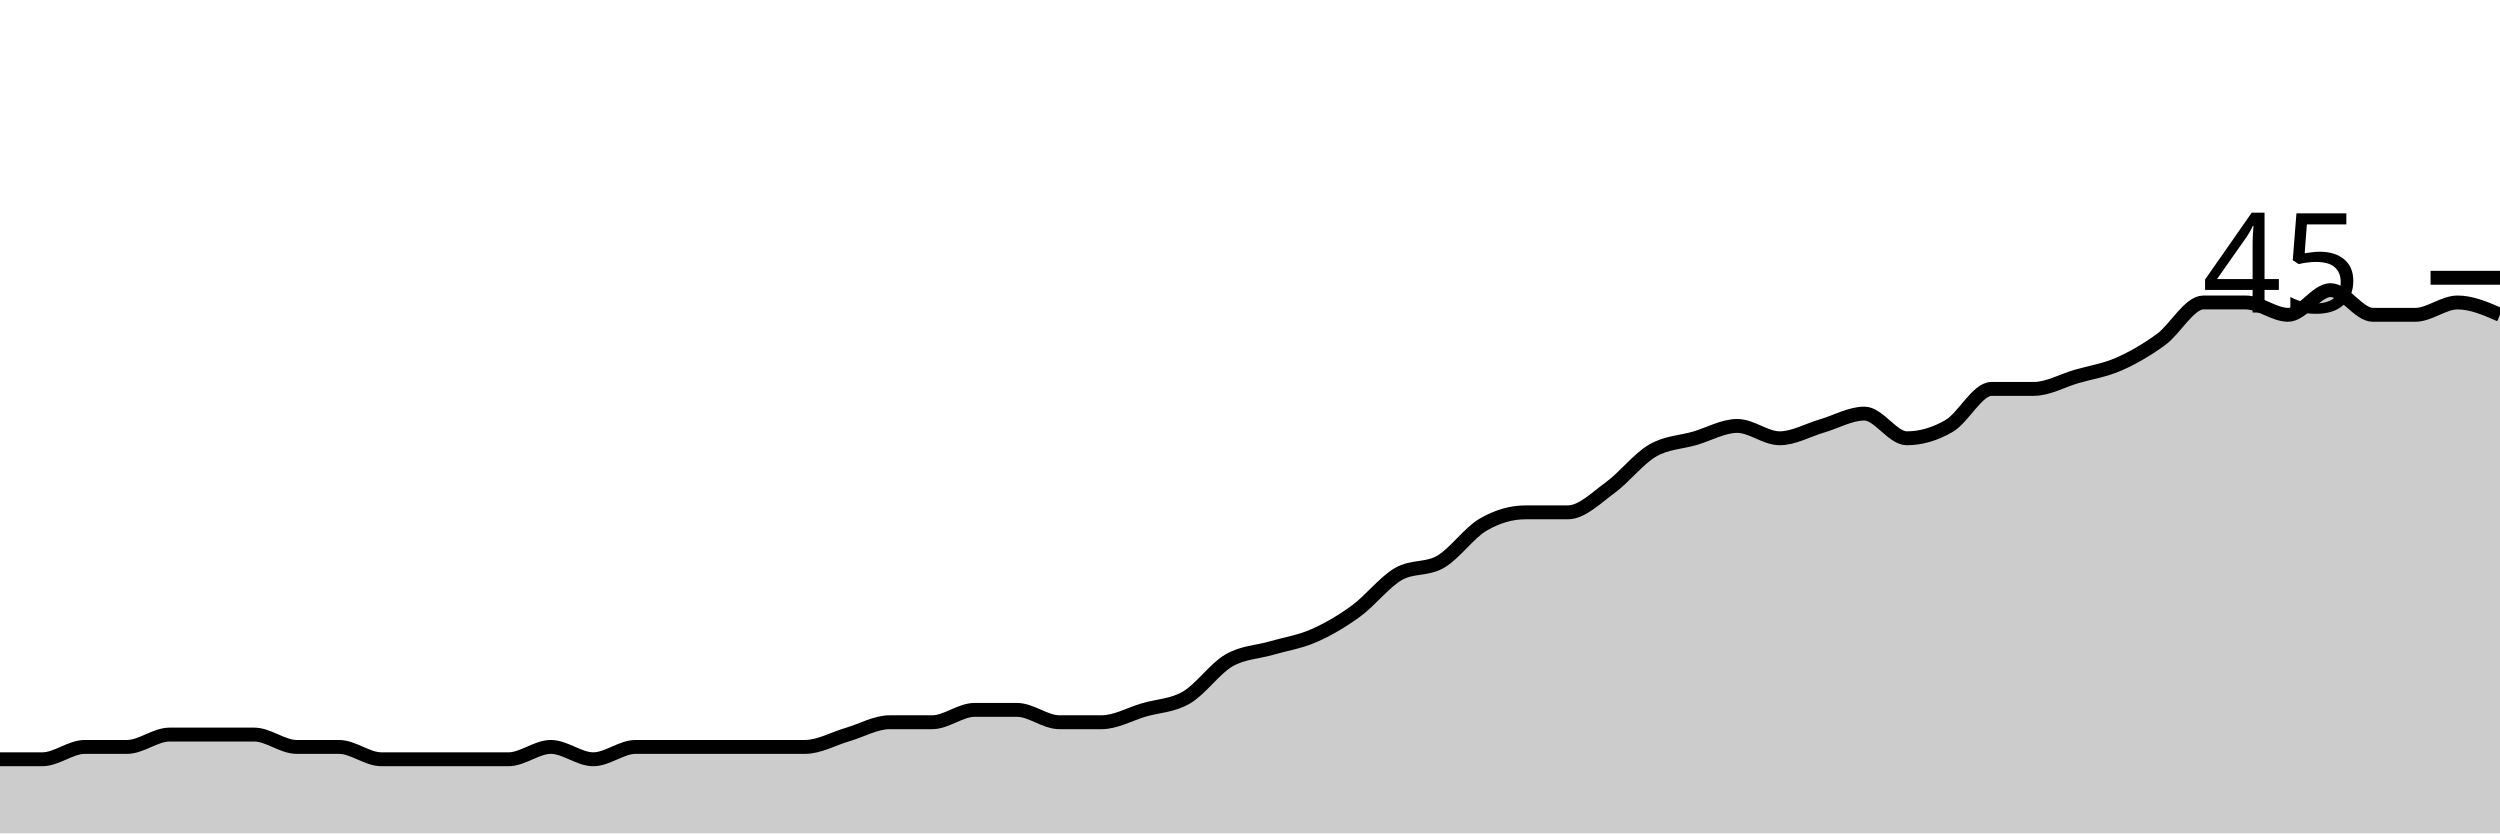
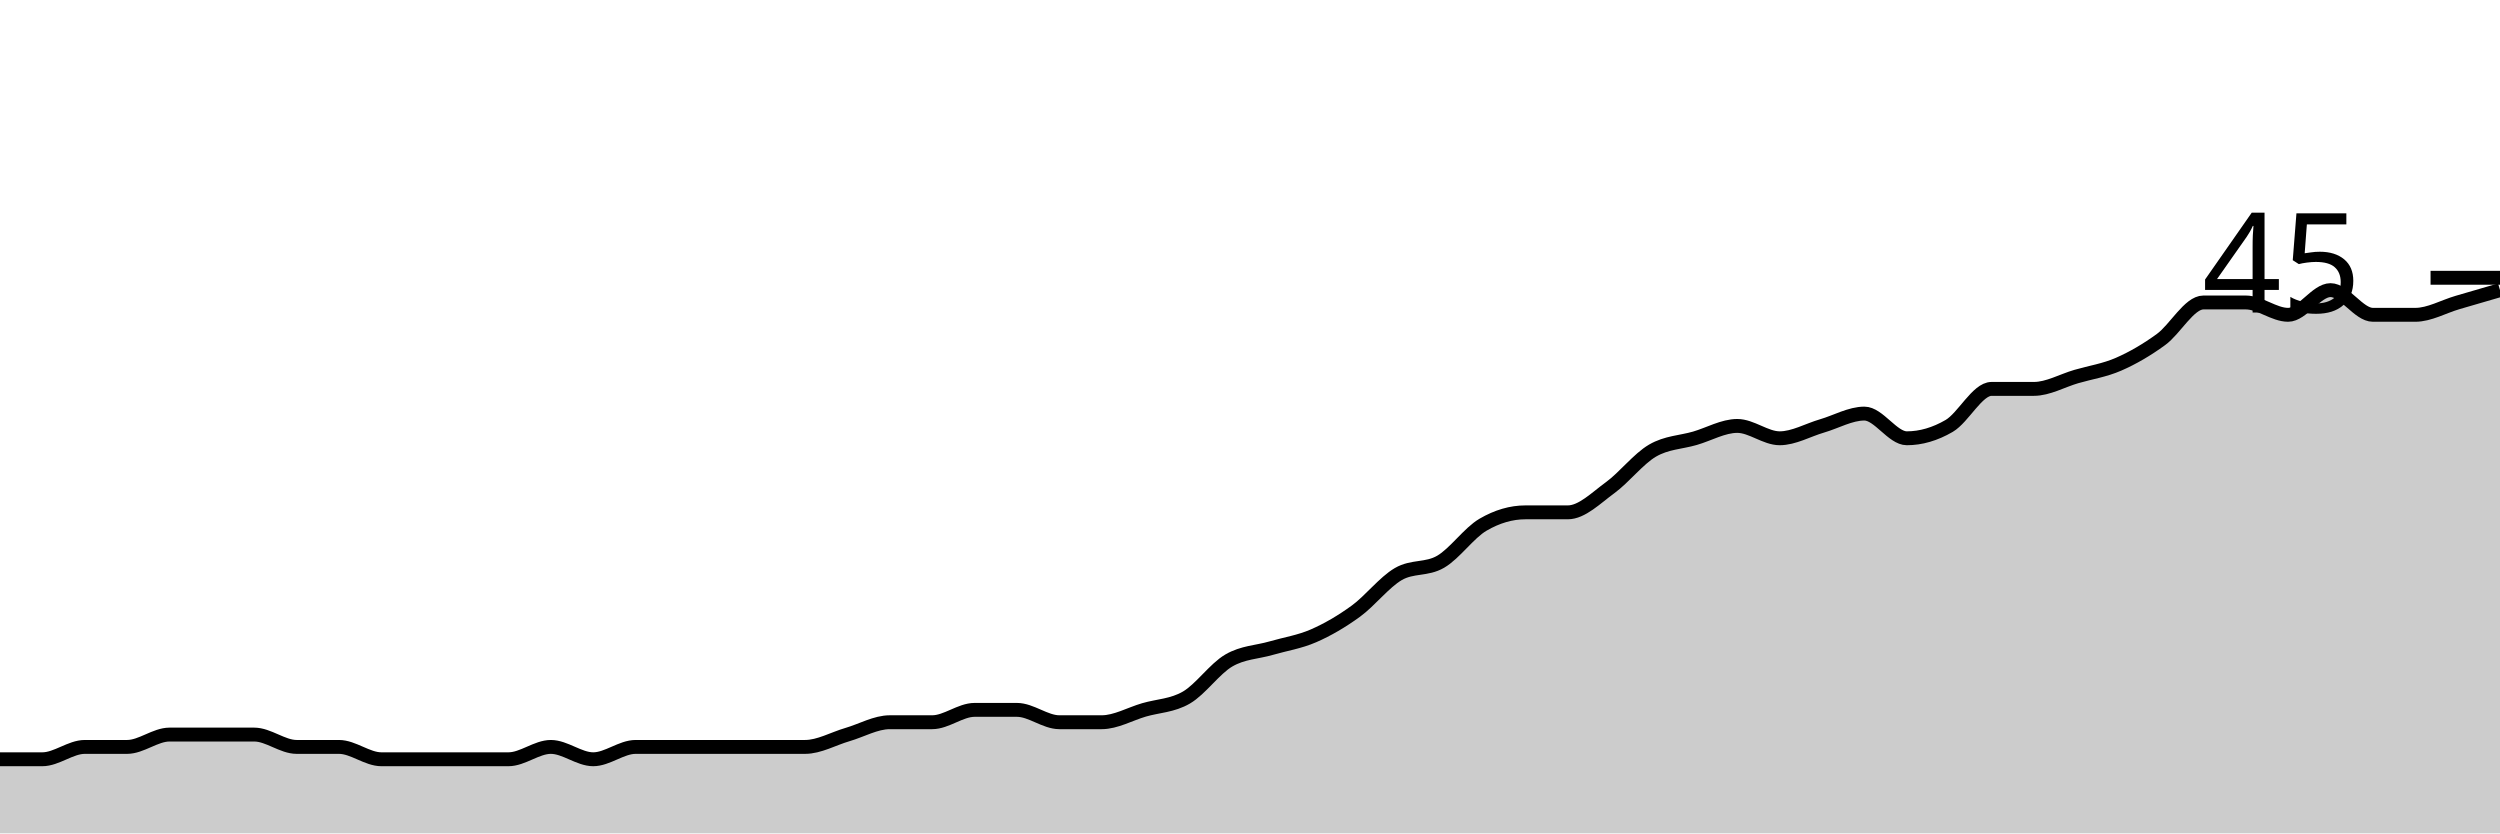
<svg xmlns="http://www.w3.org/2000/svg" viewBox="0 0 180 60">
  <g transform="translate(0,20)">
-     <path class="area" fill="rgba(0, 0, 0, 0.2)" d="M0,34.667C1.017,34.667,2.034,34.667,3.051,34.667C4.068,34.667,5.085,33.778,6.102,33.778C7.119,33.778,8.136,33.778,9.153,33.778C10.169,33.778,11.186,32.889,12.203,32.889C13.22,32.889,14.237,32.889,15.254,32.889C16.271,32.889,17.288,32.889,18.305,32.889C19.322,32.889,20.339,33.778,21.356,33.778C22.373,33.778,23.39,33.778,24.407,33.778C25.424,33.778,26.441,34.667,27.458,34.667C28.475,34.667,29.492,34.667,30.508,34.667C31.525,34.667,32.542,34.667,33.559,34.667C34.576,34.667,35.593,34.667,36.61,34.667C37.627,34.667,38.644,33.778,39.661,33.778C40.678,33.778,41.695,34.667,42.712,34.667C43.729,34.667,44.746,33.778,45.763,33.778C46.78,33.778,47.797,33.778,48.814,33.778C49.831,33.778,50.847,33.778,51.864,33.778C52.881,33.778,53.898,33.778,54.915,33.778C55.932,33.778,56.949,33.778,57.966,33.778C58.983,33.778,60,33.185,61.017,32.889C62.034,32.593,63.051,32,64.068,32C65.085,32,66.102,32,67.119,32C68.136,32,69.153,31.111,70.169,31.111C71.186,31.111,72.203,31.111,73.22,31.111C74.237,31.111,75.254,32,76.271,32C77.288,32,78.305,32,79.322,32C80.339,32,81.356,31.407,82.373,31.111C83.39,30.815,84.407,30.815,85.424,30.222C86.441,29.63,87.458,28.148,88.475,27.556C89.492,26.963,90.508,26.963,91.525,26.667C92.542,26.37,93.559,26.222,94.576,25.778C95.593,25.333,96.61,24.741,97.627,24C98.644,23.259,99.661,21.926,100.678,21.333C101.695,20.741,102.712,21.037,103.729,20.444C104.746,19.852,105.763,18.37,106.78,17.778C107.797,17.185,108.814,16.889,109.831,16.889C110.847,16.889,111.864,16.889,112.881,16.889C113.898,16.889,114.915,15.852,115.932,15.111C116.949,14.37,117.966,13.037,118.983,12.444C120,11.852,121.017,11.852,122.034,11.556C123.051,11.259,124.068,10.667,125.085,10.667C126.102,10.667,127.119,11.556,128.136,11.556C129.153,11.556,130.169,10.963,131.186,10.667C132.203,10.37,133.22,9.778,134.237,9.778C135.254,9.778,136.271,11.556,137.288,11.556C138.305,11.556,139.322,11.259,140.339,10.667C141.356,10.074,142.373,8,143.39,8C144.407,8,145.424,8,146.441,8C147.458,8,148.475,7.407,149.492,7.111C150.508,6.815,151.525,6.667,152.542,6.222C153.559,5.778,154.576,5.185,155.593,4.444C156.61,3.704,157.627,1.778,158.644,1.778C159.661,1.778,160.678,1.778,161.695,1.778C162.712,1.778,163.729,2.667,164.746,2.667C165.763,2.667,166.78,0.889,167.797,0.889C168.814,0.889,169.831,2.667,170.847,2.667C171.864,2.667,172.881,2.667,173.898,2.667C174.915,2.667,175.932,1.778,176.949,1.778C177.966,1.778,178.983,2.222,180,2.667L180,40C178.983,40,177.966,40,176.949,40C175.932,40,174.915,40,173.898,40C172.881,40,171.864,40,170.847,40C169.831,40,168.814,40,167.797,40C166.78,40,165.763,40,164.746,40C163.729,40,162.712,40,161.695,40C160.678,40,159.661,40,158.644,40C157.627,40,156.61,40,155.593,40C154.576,40,153.559,40,152.542,40C151.525,40,150.508,40,149.492,40C148.475,40,147.458,40,146.441,40C145.424,40,144.407,40,143.39,40C142.373,40,141.356,40,140.339,40C139.322,40,138.305,40,137.288,40C136.271,40,135.254,40,134.237,40C133.22,40,132.203,40,131.186,40C130.169,40,129.153,40,128.136,40C127.119,40,126.102,40,125.085,40C124.068,40,123.051,40,122.034,40C121.017,40,120,40,118.983,40C117.966,40,116.949,40,115.932,40C114.915,40,113.898,40,112.881,40C111.864,40,110.847,40,109.831,40C108.814,40,107.797,40,106.78,40C105.763,40,104.746,40,103.729,40C102.712,40,101.695,40,100.678,40C99.661,40,98.644,40,97.627,40C96.61,40,95.593,40,94.576,40C93.559,40,92.542,40,91.525,40C90.508,40,89.492,40,88.475,40C87.458,40,86.441,40,85.424,40C84.407,40,83.39,40,82.373,40C81.356,40,80.339,40,79.322,40C78.305,40,77.288,40,76.271,40C75.254,40,74.237,40,73.22,40C72.203,40,71.186,40,70.169,40C69.153,40,68.136,40,67.119,40C66.102,40,65.085,40,64.068,40C63.051,40,62.034,40,61.017,40C60,40,58.983,40,57.966,40C56.949,40,55.932,40,54.915,40C53.898,40,52.881,40,51.864,40C50.847,40,49.831,40,48.814,40C47.797,40,46.78,40,45.763,40C44.746,40,43.729,40,42.712,40C41.695,40,40.678,40,39.661,40C38.644,40,37.627,40,36.61,40C35.593,40,34.576,40,33.559,40C32.542,40,31.525,40,30.508,40C29.492,40,28.475,40,27.458,40C26.441,40,25.424,40,24.407,40C23.39,40,22.373,40,21.356,40C20.339,40,19.322,40,18.305,40C17.288,40,16.271,40,15.254,40C14.237,40,13.22,40,12.203,40C11.186,40,10.169,40,9.153,40C8.136,40,7.119,40,6.102,40C5.085,40,4.068,40,3.051,40C2.034,40,1.017,40,0,40Z" />
-     <path class="line" stroke="black" fill="none" d="M0,34.667C1.017,34.667,2.034,34.667,3.051,34.667C4.068,34.667,5.085,33.778,6.102,33.778C7.119,33.778,8.136,33.778,9.153,33.778C10.169,33.778,11.186,32.889,12.203,32.889C13.22,32.889,14.237,32.889,15.254,32.889C16.271,32.889,17.288,32.889,18.305,32.889C19.322,32.889,20.339,33.778,21.356,33.778C22.373,33.778,23.39,33.778,24.407,33.778C25.424,33.778,26.441,34.667,27.458,34.667C28.475,34.667,29.492,34.667,30.508,34.667C31.525,34.667,32.542,34.667,33.559,34.667C34.576,34.667,35.593,34.667,36.61,34.667C37.627,34.667,38.644,33.778,39.661,33.778C40.678,33.778,41.695,34.667,42.712,34.667C43.729,34.667,44.746,33.778,45.763,33.778C46.78,33.778,47.797,33.778,48.814,33.778C49.831,33.778,50.847,33.778,51.864,33.778C52.881,33.778,53.898,33.778,54.915,33.778C55.932,33.778,56.949,33.778,57.966,33.778C58.983,33.778,60,33.185,61.017,32.889C62.034,32.593,63.051,32,64.068,32C65.085,32,66.102,32,67.119,32C68.136,32,69.153,31.111,70.169,31.111C71.186,31.111,72.203,31.111,73.22,31.111C74.237,31.111,75.254,32,76.271,32C77.288,32,78.305,32,79.322,32C80.339,32,81.356,31.407,82.373,31.111C83.39,30.815,84.407,30.815,85.424,30.222C86.441,29.63,87.458,28.148,88.475,27.556C89.492,26.963,90.508,26.963,91.525,26.667C92.542,26.37,93.559,26.222,94.576,25.778C95.593,25.333,96.61,24.741,97.627,24C98.644,23.259,99.661,21.926,100.678,21.333C101.695,20.741,102.712,21.037,103.729,20.444C104.746,19.852,105.763,18.37,106.78,17.778C107.797,17.185,108.814,16.889,109.831,16.889C110.847,16.889,111.864,16.889,112.881,16.889C113.898,16.889,114.915,15.852,115.932,15.111C116.949,14.37,117.966,13.037,118.983,12.444C120,11.852,121.017,11.852,122.034,11.556C123.051,11.259,124.068,10.667,125.085,10.667C126.102,10.667,127.119,11.556,128.136,11.556C129.153,11.556,130.169,10.963,131.186,10.667C132.203,10.37,133.22,9.778,134.237,9.778C135.254,9.778,136.271,11.556,137.288,11.556C138.305,11.556,139.322,11.259,140.339,10.667C141.356,10.074,142.373,8,143.39,8C144.407,8,145.424,8,146.441,8C147.458,8,148.475,7.407,149.492,7.111C150.508,6.815,151.525,6.667,152.542,6.222C153.559,5.778,154.576,5.185,155.593,4.444C156.61,3.704,157.627,1.778,158.644,1.778C159.661,1.778,160.678,1.778,161.695,1.778C162.712,1.778,163.729,2.667,164.746,2.667C165.763,2.667,166.78,0.889,167.797,0.889C168.814,0.889,169.831,2.667,170.847,2.667C171.864,2.667,172.881,2.667,173.898,2.667C174.915,2.667,175.932,1.778,176.949,1.778C177.966,1.778,178.983,2.222,180,2.667" />
+     <path class="area" fill="rgba(0, 0, 0, 0.2)" d="M0,34.667C1.017,34.667,2.034,34.667,3.051,34.667C4.068,34.667,5.085,33.778,6.102,33.778C7.119,33.778,8.136,33.778,9.153,33.778C10.169,33.778,11.186,32.889,12.203,32.889C13.22,32.889,14.237,32.889,15.254,32.889C16.271,32.889,17.288,32.889,18.305,32.889C19.322,32.889,20.339,33.778,21.356,33.778C22.373,33.778,23.39,33.778,24.407,33.778C25.424,33.778,26.441,34.667,27.458,34.667C28.475,34.667,29.492,34.667,30.508,34.667C31.525,34.667,32.542,34.667,33.559,34.667C34.576,34.667,35.593,34.667,36.61,34.667C37.627,34.667,38.644,33.778,39.661,33.778C40.678,33.778,41.695,34.667,42.712,34.667C43.729,34.667,44.746,33.778,45.763,33.778C46.78,33.778,47.797,33.778,48.814,33.778C49.831,33.778,50.847,33.778,51.864,33.778C52.881,33.778,53.898,33.778,54.915,33.778C55.932,33.778,56.949,33.778,57.966,33.778C58.983,33.778,60,33.185,61.017,32.889C62.034,32.593,63.051,32,64.068,32C65.085,32,66.102,32,67.119,32C68.136,32,69.153,31.111,70.169,31.111C71.186,31.111,72.203,31.111,73.22,31.111C74.237,31.111,75.254,32,76.271,32C77.288,32,78.305,32,79.322,32C80.339,32,81.356,31.407,82.373,31.111C83.39,30.815,84.407,30.815,85.424,30.222C86.441,29.63,87.458,28.148,88.475,27.556C89.492,26.963,90.508,26.963,91.525,26.667C92.542,26.37,93.559,26.222,94.576,25.778C95.593,25.333,96.61,24.741,97.627,24C98.644,23.259,99.661,21.926,100.678,21.333C101.695,20.741,102.712,21.037,103.729,20.444C104.746,19.852,105.763,18.37,106.78,17.778C107.797,17.185,108.814,16.889,109.831,16.889C110.847,16.889,111.864,16.889,112.881,16.889C113.898,16.889,114.915,15.852,115.932,15.111C116.949,14.37,117.966,13.037,118.983,12.444C120,11.852,121.017,11.852,122.034,11.556C123.051,11.259,124.068,10.667,125.085,10.667C126.102,10.667,127.119,11.556,128.136,11.556C129.153,11.556,130.169,10.963,131.186,10.667C132.203,10.37,133.22,9.778,134.237,9.778C135.254,9.778,136.271,11.556,137.288,11.556C138.305,11.556,139.322,11.259,140.339,10.667C141.356,10.074,142.373,8,143.39,8C144.407,8,145.424,8,146.441,8C147.458,8,148.475,7.407,149.492,7.111C150.508,6.815,151.525,6.667,152.542,6.222C153.559,5.778,154.576,5.185,155.593,4.444C156.61,3.704,157.627,1.778,158.644,1.778C159.661,1.778,160.678,1.778,161.695,1.778C162.712,1.778,163.729,2.667,164.746,2.667C165.763,2.667,166.78,0.889,167.797,0.889C168.814,0.889,169.831,2.667,170.847,2.667C171.864,2.667,172.881,2.667,173.898,2.667C174.915,2.667,175.932,2.074,176.949,1.778C177.966,1.481,178.983,1.185,180,0.889L180,40C178.983,40,177.966,40,176.949,40C175.932,40,174.915,40,173.898,40C172.881,40,171.864,40,170.847,40C169.831,40,168.814,40,167.797,40C166.78,40,165.763,40,164.746,40C163.729,40,162.712,40,161.695,40C160.678,40,159.661,40,158.644,40C157.627,40,156.61,40,155.593,40C154.576,40,153.559,40,152.542,40C151.525,40,150.508,40,149.492,40C148.475,40,147.458,40,146.441,40C145.424,40,144.407,40,143.39,40C142.373,40,141.356,40,140.339,40C139.322,40,138.305,40,137.288,40C136.271,40,135.254,40,134.237,40C133.22,40,132.203,40,131.186,40C130.169,40,129.153,40,128.136,40C127.119,40,126.102,40,125.085,40C124.068,40,123.051,40,122.034,40C121.017,40,120,40,118.983,40C117.966,40,116.949,40,115.932,40C114.915,40,113.898,40,112.881,40C111.864,40,110.847,40,109.831,40C108.814,40,107.797,40,106.78,40C105.763,40,104.746,40,103.729,40C102.712,40,101.695,40,100.678,40C99.661,40,98.644,40,97.627,40C96.61,40,95.593,40,94.576,40C93.559,40,92.542,40,91.525,40C90.508,40,89.492,40,88.475,40C87.458,40,86.441,40,85.424,40C84.407,40,83.39,40,82.373,40C81.356,40,80.339,40,79.322,40C78.305,40,77.288,40,76.271,40C75.254,40,74.237,40,73.22,40C72.203,40,71.186,40,70.169,40C69.153,40,68.136,40,67.119,40C66.102,40,65.085,40,64.068,40C63.051,40,62.034,40,61.017,40C60,40,58.983,40,57.966,40C56.949,40,55.932,40,54.915,40C53.898,40,52.881,40,51.864,40C50.847,40,49.831,40,48.814,40C47.797,40,46.78,40,45.763,40C44.746,40,43.729,40,42.712,40C41.695,40,40.678,40,39.661,40C38.644,40,37.627,40,36.61,40C35.593,40,34.576,40,33.559,40C32.542,40,31.525,40,30.508,40C29.492,40,28.475,40,27.458,40C26.441,40,25.424,40,24.407,40C23.39,40,22.373,40,21.356,40C20.339,40,19.322,40,18.305,40C17.288,40,16.271,40,15.254,40C14.237,40,13.22,40,12.203,40C11.186,40,10.169,40,9.153,40C8.136,40,7.119,40,6.102,40C5.085,40,4.068,40,3.051,40C2.034,40,1.017,40,0,40Z" />
+     <path class="line" stroke="black" fill="none" d="M0,34.667C1.017,34.667,2.034,34.667,3.051,34.667C4.068,34.667,5.085,33.778,6.102,33.778C7.119,33.778,8.136,33.778,9.153,33.778C10.169,33.778,11.186,32.889,12.203,32.889C13.22,32.889,14.237,32.889,15.254,32.889C16.271,32.889,17.288,32.889,18.305,32.889C19.322,32.889,20.339,33.778,21.356,33.778C22.373,33.778,23.39,33.778,24.407,33.778C25.424,33.778,26.441,34.667,27.458,34.667C28.475,34.667,29.492,34.667,30.508,34.667C31.525,34.667,32.542,34.667,33.559,34.667C34.576,34.667,35.593,34.667,36.61,34.667C37.627,34.667,38.644,33.778,39.661,33.778C40.678,33.778,41.695,34.667,42.712,34.667C43.729,34.667,44.746,33.778,45.763,33.778C46.78,33.778,47.797,33.778,48.814,33.778C49.831,33.778,50.847,33.778,51.864,33.778C52.881,33.778,53.898,33.778,54.915,33.778C55.932,33.778,56.949,33.778,57.966,33.778C58.983,33.778,60,33.185,61.017,32.889C62.034,32.593,63.051,32,64.068,32C65.085,32,66.102,32,67.119,32C68.136,32,69.153,31.111,70.169,31.111C71.186,31.111,72.203,31.111,73.22,31.111C74.237,31.111,75.254,32,76.271,32C77.288,32,78.305,32,79.322,32C80.339,32,81.356,31.407,82.373,31.111C83.39,30.815,84.407,30.815,85.424,30.222C86.441,29.63,87.458,28.148,88.475,27.556C89.492,26.963,90.508,26.963,91.525,26.667C92.542,26.37,93.559,26.222,94.576,25.778C95.593,25.333,96.61,24.741,97.627,24C98.644,23.259,99.661,21.926,100.678,21.333C101.695,20.741,102.712,21.037,103.729,20.444C104.746,19.852,105.763,18.37,106.78,17.778C107.797,17.185,108.814,16.889,109.831,16.889C110.847,16.889,111.864,16.889,112.881,16.889C113.898,16.889,114.915,15.852,115.932,15.111C116.949,14.37,117.966,13.037,118.983,12.444C120,11.852,121.017,11.852,122.034,11.556C123.051,11.259,124.068,10.667,125.085,10.667C126.102,10.667,127.119,11.556,128.136,11.556C129.153,11.556,130.169,10.963,131.186,10.667C132.203,10.37,133.22,9.778,134.237,9.778C135.254,9.778,136.271,11.556,137.288,11.556C138.305,11.556,139.322,11.259,140.339,10.667C141.356,10.074,142.373,8,143.39,8C144.407,8,145.424,8,146.441,8C147.458,8,148.475,7.407,149.492,7.111C150.508,6.815,151.525,6.667,152.542,6.222C153.559,5.778,154.576,5.185,155.593,4.444C156.61,3.704,157.627,1.778,158.644,1.778C159.661,1.778,160.678,1.778,161.695,1.778C162.712,1.778,163.729,2.667,164.746,2.667C165.763,2.667,166.78,0.889,167.797,0.889C168.814,0.889,169.831,2.667,170.847,2.667C171.864,2.667,172.881,2.667,173.898,2.667C174.915,2.667,175.932,2.074,176.949,1.778C177.966,1.481,178.983,1.185,180,0.889" />
    <path class="axis-ceiling" stroke-width="1" stroke="black" fill="none" d="M175,0L180,0" />
    <text class="axis-ceiling-label" font-family="sans-serif" text-anchor="end" font-size="10px" x="170" y="2.5">45</text>
  </g>
</svg>
